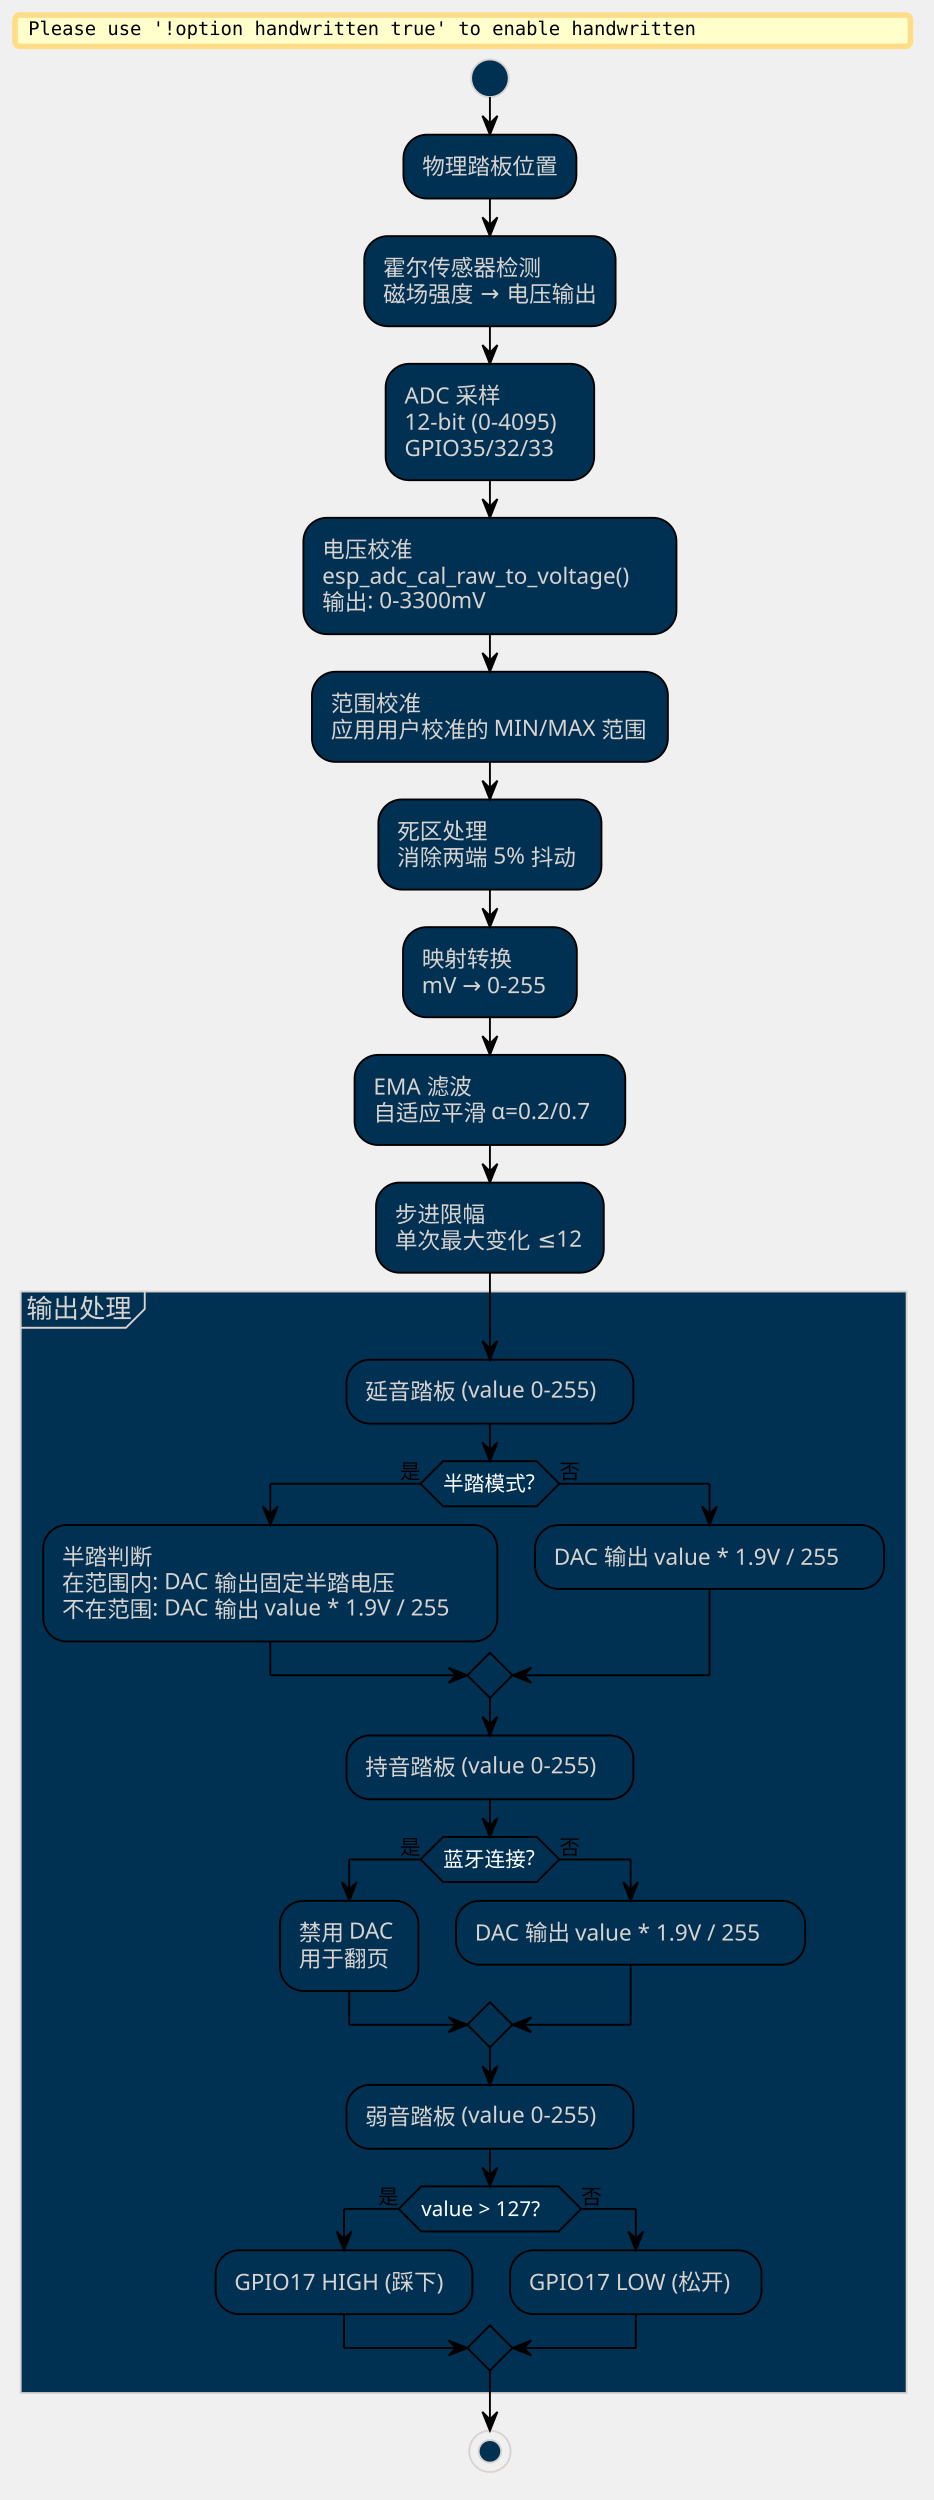
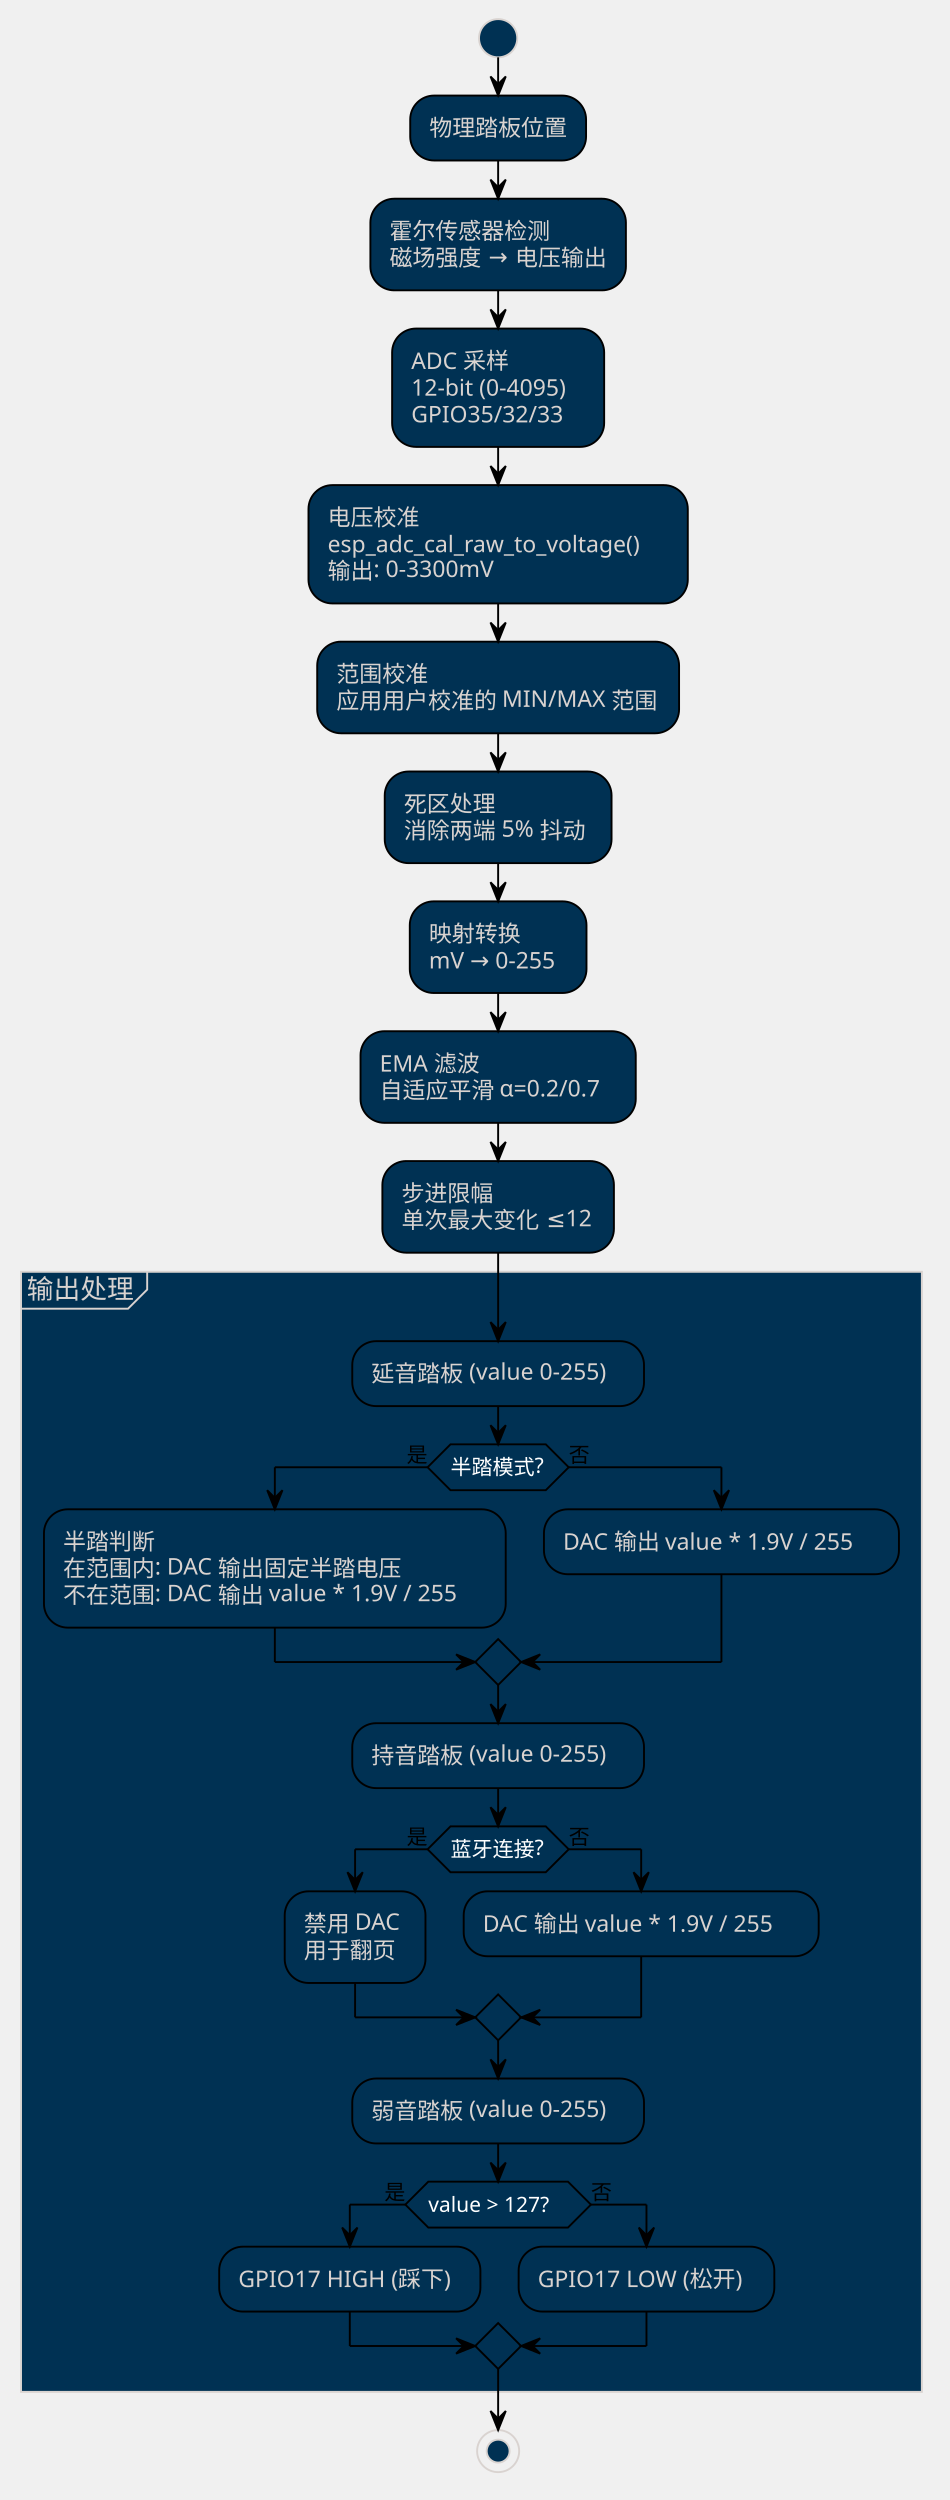
- <svg xmlns="http://www.w3.org/2000/svg" contentStyleType="text/css" data-diagram-type="ACTIVITY" height="3879.167px" preserveAspectRatio="none" style="width:1449px;height:3879px;" version="1.1" viewBox="0 0 1449 3879" width="1449.583px" zoomAndPan="magnify">
+ <svg xmlns="http://www.w3.org/2000/svg" contentStyleType="text/css" data-diagram-type="ACTIVITY" height="3815px" preserveAspectRatio="none" style="width:1449px;height:3815px;" version="1.1" viewBox="0 0 1449 3815" width="1449.583px" zoomAndPan="magnify">
  <defs />
  <g>
-     <rect fill="#FFFFCC" height="48.535" rx="7.292" ry="7.292" style="stroke:#FFDD88;stroke-width:8.75;" width="1389.275" x="23.333" y="23.333" />
-     <text fill="#000000" font-family="monospace" font-size="29.167" lengthAdjust="spacing" textLength="1036.029" x="43.75" y="54.368">Please use '!option handwritten true' to enable handwritten</text>
-     <ellipse cx="760.159" cy="121.452" fill="#003153" rx="29.167" ry="29.167" style="stroke:#D9D3D0;stroke-width:2.917;" />
-     <rect fill="#003153" height="99.076" rx="36.458" ry="36.458" style="stroke:#000000;stroke-width:2.917;" width="268.335" x="625.991" y="208.952" />
-     <text fill="#D9D3D0" font-family="Microsoft YaHei UI" font-size="35" lengthAdjust="spacing" textLength="210.002" x="655.158" y="270.606">物理踏板位置</text>
-     <rect fill="#003153" height="139.818" rx="36.458" ry="36.458" style="stroke:#000000;stroke-width:2.917;" width="389.913" x="565.203" y="366.361" />
-     <text fill="#D9D3D0" font-family="Microsoft YaHei UI" font-size="35" lengthAdjust="spacing" textLength="245.002" x="594.369" y="428.015">霍尔传感器检测</text>
-     <text fill="#D9D3D0" font-family="Microsoft YaHei UI" font-size="35" lengthAdjust="spacing" textLength="331.579" x="594.369" y="468.757">磁场强度 → 电压输出</text>
-     <rect fill="#003153" height="180.56" rx="36.458" ry="36.458" style="stroke:#000000;stroke-width:2.917;" width="323.568" x="598.375" y="564.512" />
-     <text fill="#D9D3D0" font-family="Microsoft YaHei UI" font-size="35" lengthAdjust="spacing" textLength="156.458" x="627.542" y="626.166">ADC 采样</text>
-     <text fill="#D9D3D0" font-family="Microsoft YaHei UI" font-size="35" lengthAdjust="spacing" textLength="265.234" x="627.542" y="666.908">12-bit (0-4095)</text>
-     <text fill="#D9D3D0" font-family="Microsoft YaHei UI" font-size="35" lengthAdjust="spacing" textLength="243.291" x="627.542" y="707.651">GPIO35/32/33</text>
-     <rect fill="#003153" height="180.56" rx="36.458" ry="36.458" style="stroke:#000000;stroke-width:2.917;" width="578.822" x="470.748" y="803.405" />
-     <text fill="#D9D3D0" font-family="Microsoft YaHei UI" font-size="35" lengthAdjust="spacing" textLength="140.001" x="499.915" y="865.059">电压校准</text>
-     <text fill="#D9D3D0" font-family="Microsoft YaHei UI" font-size="35" lengthAdjust="spacing" textLength="520.488" x="499.915" y="905.802">esp_adc_cal_raw_to_voltage()</text>
-     <text fill="#D9D3D0" font-family="Microsoft YaHei UI" font-size="35" lengthAdjust="spacing" textLength="274.925" x="499.915" y="946.544">输出: 0-3300mV</text>
-     <rect fill="#003153" height="139.818" rx="36.458" ry="36.458" style="stroke:#000000;stroke-width:2.917;" width="552.198" x="484.06" y="1042.298" />
-     <text fill="#D9D3D0" font-family="Microsoft YaHei UI" font-size="35" lengthAdjust="spacing" textLength="140.001" x="513.227" y="1103.953">范围校准</text>
-     <text fill="#D9D3D0" font-family="Microsoft YaHei UI" font-size="35" lengthAdjust="spacing" textLength="493.865" x="513.227" y="1144.695">应用用户校准的 MIN/MAX 范围</text>
-     <rect fill="#003153" height="139.818" rx="36.458" ry="36.458" style="stroke:#000000;stroke-width:2.917;" width="346.111" x="587.104" y="1240.449" />
-     <text fill="#D9D3D0" font-family="Microsoft YaHei UI" font-size="35" lengthAdjust="spacing" textLength="140.001" x="616.27" y="1302.104">死区处理</text>
-     <text fill="#D9D3D0" font-family="Microsoft YaHei UI" font-size="35" lengthAdjust="spacing" textLength="287.777" x="616.27" y="1342.846">消除两端 5% 抖动</text>
-     <rect fill="#003153" height="139.818" rx="36.458" ry="36.458" style="stroke:#000000;stroke-width:2.917;" width="269.649" x="625.334" y="1438.6" />
-     <text fill="#D9D3D0" font-family="Microsoft YaHei UI" font-size="35" lengthAdjust="spacing" textLength="140.001" x="654.501" y="1500.255">映射转换</text>
-     <text fill="#D9D3D0" font-family="Microsoft YaHei UI" font-size="35" lengthAdjust="spacing" textLength="211.316" x="654.501" y="1540.997">mV → 0-255</text>
-     <rect fill="#003153" height="139.818" rx="36.458" ry="36.458" style="stroke:#000000;stroke-width:2.917;" width="419.973" x="550.173" y="1636.751" />
-     <text fill="#D9D3D0" font-family="Microsoft YaHei UI" font-size="35" lengthAdjust="spacing" textLength="157.381" x="579.339" y="1698.406">EMA 滤波</text>
-     <text fill="#D9D3D0" font-family="Microsoft YaHei UI" font-size="35" lengthAdjust="spacing" textLength="361.639" x="579.339" y="1739.148">自适应平滑 α=0.2/0.7</text>
-     <rect fill="#003153" height="139.818" rx="36.458" ry="36.458" style="stroke:#000000;stroke-width:2.917;" width="353.323" x="583.498" y="1834.902" />
-     <text fill="#D9D3D0" font-family="Microsoft YaHei UI" font-size="35" lengthAdjust="spacing" textLength="140.001" x="612.664" y="1896.557">步进限幅</text>
-     <text fill="#D9D3D0" font-family="Microsoft YaHei UI" font-size="35" lengthAdjust="spacing" textLength="294.989" x="612.664" y="1937.299">单次最大变化 ≤12</text>
-     <rect fill="#003153" height="1709.212" style="stroke:#D9D3D0;stroke-width:2.917;" width="1374.692" x="32.083" y="2003.887" />
-     <path d="M224.583,2003.887 L224.583,2031.003 L195.416,2060.169 L32.083,2060.169" fill="none" style="stroke:#D9D3D0;stroke-width:2.917;" />
-     <text fill="#D9D3D0" font-family="Microsoft YaHei UI" font-size="40.833" lengthAdjust="spacing" textLength="163.333" x="40.833" y="2044.706">输出处理</text>
-     <rect fill="#003153" height="99.076" rx="36.458" ry="36.458" style="stroke:#000000;stroke-width:2.917;" width="445.197" x="537.56" y="2109.753" />
-     <text fill="#D9D3D0" font-family="Microsoft YaHei UI" font-size="35" lengthAdjust="spacing" textLength="386.864" x="566.727" y="2171.407">延音踏板 (value 0-255)</text>
-     <polygon fill="#003153" points="687.479,2267.162,832.84,2267.162,867.84,2302.162,832.84,2337.162,687.479,2337.162,652.479,2302.162,687.479,2267.162" style="stroke:#000000;stroke-width:2.917;" />
-     <text fill="#FFFFFF" font-family="Microsoft YaHei UI" font-size="32.083" lengthAdjust="spacing" textLength="145.361" x="687.479" y="2313.268">半踏模式?</text>
-     <text fill="#000000" font-family="Microsoft YaHei UI" font-size="32.083" lengthAdjust="spacing" textLength="32.083" x="620.395" y="2294.595">是</text>
-     <text fill="#000000" font-family="Microsoft YaHei UI" font-size="32.083" lengthAdjust="spacing" textLength="32.083" x="867.84" y="2294.595">否</text>
-     <rect fill="#003153" height="180.56" rx="36.458" ry="36.458" style="stroke:#000000;stroke-width:2.917;" width="704.639" x="67.083" y="2366.328" />
-     <text fill="#D9D3D0" font-family="Microsoft YaHei UI" font-size="35" lengthAdjust="spacing" textLength="140.001" x="96.25" y="2427.983">半踏判断</text>
-     <text fill="#D9D3D0" font-family="Microsoft YaHei UI" font-size="35" lengthAdjust="spacing" textLength="529.378" x="96.25" y="2468.725">在范围内: DAC 输出固定半踏电压</text>
-     <text fill="#D9D3D0" font-family="Microsoft YaHei UI" font-size="35" lengthAdjust="spacing" textLength="646.305" x="96.25" y="2509.467">不在范围: DAC 输出 value * 1.9V / 255</text>
-     <rect fill="#003153" height="99.076" rx="36.458" ry="36.458" style="stroke:#000000;stroke-width:2.917;" width="541.72" x="830.055" y="2366.328" />
-     <text fill="#D9D3D0" font-family="Microsoft YaHei UI" font-size="35" lengthAdjust="spacing" textLength="483.387" x="859.222" y="2427.983">DAC 输出 value * 1.9V / 255</text>
-     <polygon fill="#003153" points="760.159,2564.388,795.159,2599.388,760.159,2634.388,725.159,2599.388,760.159,2564.388" style="stroke:#000000;stroke-width:2.917;" />
-     <rect fill="#003153" height="99.076" rx="36.458" ry="36.458" style="stroke:#000000;stroke-width:2.917;" width="445.197" x="537.56" y="2692.721" />
-     <text fill="#D9D3D0" font-family="Microsoft YaHei UI" font-size="35" lengthAdjust="spacing" textLength="386.864" x="566.727" y="2754.376">持音踏板 (value 0-255)</text>
-     <polygon fill="#003153" points="687.479,2850.13,832.84,2850.13,867.84,2885.13,832.84,2920.13,687.479,2920.13,652.479,2885.13,687.479,2850.13" style="stroke:#000000;stroke-width:2.917;" />
-     <text fill="#FFFFFF" font-family="Microsoft YaHei UI" font-size="32.083" lengthAdjust="spacing" textLength="145.361" x="687.479" y="2896.237">蓝牙连接?</text>
-     <text fill="#000000" font-family="Microsoft YaHei UI" font-size="32.083" lengthAdjust="spacing" textLength="32.083" x="620.395" y="2877.564">是</text>
-     <text fill="#000000" font-family="Microsoft YaHei UI" font-size="32.083" lengthAdjust="spacing" textLength="32.083" x="867.84" y="2877.564">否</text>
-     <rect fill="#003153" height="139.818" rx="36.458" ry="36.458" style="stroke:#000000;stroke-width:2.917;" width="214.791" x="434.469" y="2949.297" />
-     <text fill="#D9D3D0" font-family="Microsoft YaHei UI" font-size="35" lengthAdjust="spacing" textLength="156.458" x="463.635" y="3010.951">禁用 DAC</text>
-     <text fill="#D9D3D0" font-family="Microsoft YaHei UI" font-size="35" lengthAdjust="spacing" textLength="140.001" x="463.635" y="3051.693">用于翻页</text>
-     <rect fill="#003153" height="99.076" rx="36.458" ry="36.458" style="stroke:#000000;stroke-width:2.917;" width="541.72" x="707.593" y="2949.297" />
-     <text fill="#D9D3D0" font-family="Microsoft YaHei UI" font-size="35" lengthAdjust="spacing" textLength="483.387" x="736.76" y="3010.951">DAC 输出 value * 1.9V / 255</text>
-     <polygon fill="#003153" points="760.159,3106.615,795.159,3141.615,760.159,3176.615,725.159,3141.615,760.159,3106.615" style="stroke:#000000;stroke-width:2.917;" />
-     <rect fill="#003153" height="99.076" rx="36.458" ry="36.458" style="stroke:#000000;stroke-width:2.917;" width="445.197" x="537.56" y="3234.948" />
-     <text fill="#D9D3D0" font-family="Microsoft YaHei UI" font-size="35" lengthAdjust="spacing" textLength="386.864" x="566.727" y="3296.602">弱音踏板 (value 0-255)</text>
-     <polygon fill="#003153" points="653.57,3392.357,866.748,3392.357,901.748,3427.357,866.748,3462.357,653.57,3462.357,618.57,3427.357,653.57,3392.357" style="stroke:#000000;stroke-width:2.917;" />
-     <text fill="#FFFFFF" font-family="Microsoft YaHei UI" font-size="32.083" lengthAdjust="spacing" textLength="213.179" x="653.57" y="3438.464">value &gt; 127?</text>
-     <text fill="#000000" font-family="Microsoft YaHei UI" font-size="32.083" lengthAdjust="spacing" textLength="32.083" x="586.486" y="3419.79">是</text>
-     <text fill="#000000" font-family="Microsoft YaHei UI" font-size="32.083" lengthAdjust="spacing" textLength="32.083" x="901.748" y="3419.79">否</text>
-     <rect fill="#003153" height="99.076" rx="36.458" ry="36.458" style="stroke:#000000;stroke-width:2.917;" width="398.61" x="334.489" y="3491.523" />
-     <text fill="#D9D3D0" font-family="Microsoft YaHei UI" font-size="35" lengthAdjust="spacing" textLength="340.276" x="363.656" y="3553.178">GPIO17 HIGH (踩下)</text>
-     <rect fill="#003153" height="99.076" rx="36.458" ry="36.458" style="stroke:#000000;stroke-width:2.917;" width="390.185" x="791.432" y="3491.523" />
-     <text fill="#D9D3D0" font-family="Microsoft YaHei UI" font-size="35" lengthAdjust="spacing" textLength="331.851" x="820.599" y="3553.178">GPIO17 LOW (松开)</text>
-     <polygon fill="#003153" points="760.159,3608.099,795.159,3643.099,760.159,3678.099,725.159,3643.099,760.159,3608.099" style="stroke:#000000;stroke-width:2.917;" />
-     <ellipse cx="760.159" cy="3803.516" fill="none" rx="32.083" ry="32.083" style="stroke:#D9D3D0;stroke-width:2.917;" />
-     <ellipse cx="760.159" cy="3803.516" fill="#003153" rx="17.5" ry="17.5" style="stroke:#D9D3D0;stroke-width:2.917;" />
-     <line style="stroke:#000000;stroke-width:2.917;" x1="760.159" x2="760.159" y1="150.619" y2="208.952" />
-     <polygon fill="#000000" points="748.492,179.785,760.159,208.952,771.826,179.785,760.159,191.452" style="stroke:#000000;stroke-width:2.917;" />
-     <line style="stroke:#000000;stroke-width:2.917;" x1="760.159" x2="760.159" y1="308.027" y2="366.361" />
-     <polygon fill="#000000" points="748.492,337.194,760.159,366.361,771.826,337.194,760.159,348.861" style="stroke:#000000;stroke-width:2.917;" />
-     <line style="stroke:#000000;stroke-width:2.917;" x1="760.159" x2="760.159" y1="506.178" y2="564.512" />
-     <polygon fill="#000000" points="748.492,535.345,760.159,564.512,771.826,535.345,760.159,547.012" style="stroke:#000000;stroke-width:2.917;" />
-     <line style="stroke:#000000;stroke-width:2.917;" x1="760.159" x2="760.159" y1="745.072" y2="803.405" />
-     <polygon fill="#000000" points="748.492,774.238,760.159,803.405,771.826,774.238,760.159,785.905" style="stroke:#000000;stroke-width:2.917;" />
-     <line style="stroke:#000000;stroke-width:2.917;" x1="760.159" x2="760.159" y1="983.965" y2="1042.298" />
-     <polygon fill="#000000" points="748.492,1013.131,760.159,1042.298,771.826,1013.131,760.159,1024.798" style="stroke:#000000;stroke-width:2.917;" />
-     <line style="stroke:#000000;stroke-width:2.917;" x1="760.159" x2="760.159" y1="1182.116" y2="1240.449" />
-     <polygon fill="#000000" points="748.492,1211.283,760.159,1240.449,771.826,1211.283,760.159,1222.949" style="stroke:#000000;stroke-width:2.917;" />
-     <line style="stroke:#000000;stroke-width:2.917;" x1="760.159" x2="760.159" y1="1380.267" y2="1438.6" />
-     <polygon fill="#000000" points="748.492,1409.434,760.159,1438.6,771.826,1409.434,760.159,1421.1" style="stroke:#000000;stroke-width:2.917;" />
-     <line style="stroke:#000000;stroke-width:2.917;" x1="760.159" x2="760.159" y1="1578.418" y2="1636.751" />
-     <polygon fill="#000000" points="748.492,1607.585,760.159,1636.751,771.826,1607.585,760.159,1619.251" style="stroke:#000000;stroke-width:2.917;" />
-     <line style="stroke:#000000;stroke-width:2.917;" x1="760.159" x2="760.159" y1="1776.569" y2="1834.902" />
-     <polygon fill="#000000" points="748.492,1805.736,760.159,1834.902,771.826,1805.736,760.159,1817.402" style="stroke:#000000;stroke-width:2.917;" />
-     <line style="stroke:#000000;stroke-width:2.917;" x1="652.479" x2="419.403" y1="2302.162" y2="2302.162" />
-     <line style="stroke:#000000;stroke-width:2.917;" x1="419.403" x2="419.403" y1="2302.162" y2="2366.328" />
-     <polygon fill="#000000" points="407.736,2337.162,419.403,2366.328,431.069,2337.162,419.403,2348.828" style="stroke:#000000;stroke-width:2.917;" />
-     <line style="stroke:#000000;stroke-width:2.917;" x1="867.84" x2="1100.915" y1="2302.162" y2="2302.162" />
-     <line style="stroke:#000000;stroke-width:2.917;" x1="1100.915" x2="1100.915" y1="2302.162" y2="2366.328" />
-     <polygon fill="#000000" points="1089.249,2337.162,1100.915,2366.328,1112.582,2337.162,1100.915,2348.828" style="stroke:#000000;stroke-width:2.917;" />
-     <line style="stroke:#000000;stroke-width:2.917;" x1="419.403" x2="419.403" y1="2546.888" y2="2599.388" />
-     <line style="stroke:#000000;stroke-width:2.917;" x1="419.403" x2="725.159" y1="2599.388" y2="2599.388" />
-     <polygon fill="#000000" points="695.992,2587.721,725.159,2599.388,695.992,2611.055,707.659,2599.388" style="stroke:#000000;stroke-width:2.917;" />
-     <line style="stroke:#000000;stroke-width:2.917;" x1="1100.915" x2="1100.915" y1="2465.404" y2="2599.388" />
-     <line style="stroke:#000000;stroke-width:2.917;" x1="1100.915" x2="795.159" y1="2599.388" y2="2599.388" />
-     <polygon fill="#000000" points="824.326,2587.721,795.159,2599.388,824.326,2611.055,812.659,2599.388" style="stroke:#000000;stroke-width:2.917;" />
-     <line style="stroke:#000000;stroke-width:2.917;" x1="760.159" x2="760.159" y1="2208.828" y2="2267.162" />
-     <polygon fill="#000000" points="748.492,2237.995,760.159,2267.162,771.826,2237.995,760.159,2249.662" style="stroke:#000000;stroke-width:2.917;" />
-     <line style="stroke:#000000;stroke-width:2.917;" x1="760.159" x2="760.159" y1="2634.388" y2="2692.721" />
-     <polygon fill="#000000" points="748.492,2663.555,760.159,2692.721,771.826,2663.555,760.159,2675.221" style="stroke:#000000;stroke-width:2.917;" />
-     <line style="stroke:#000000;stroke-width:2.917;" x1="652.479" x2="541.865" y1="2885.13" y2="2885.13" />
-     <line style="stroke:#000000;stroke-width:2.917;" x1="541.865" x2="541.865" y1="2885.13" y2="2949.297" />
-     <polygon fill="#000000" points="530.198,2920.13,541.865,2949.297,553.531,2920.13,541.865,2931.797" style="stroke:#000000;stroke-width:2.917;" />
-     <line style="stroke:#000000;stroke-width:2.917;" x1="867.84" x2="978.453" y1="2885.13" y2="2885.13" />
-     <line style="stroke:#000000;stroke-width:2.917;" x1="978.453" x2="978.453" y1="2885.13" y2="2949.297" />
-     <polygon fill="#000000" points="966.787,2920.13,978.453,2949.297,990.12,2920.13,978.453,2931.797" style="stroke:#000000;stroke-width:2.917;" />
-     <line style="stroke:#000000;stroke-width:2.917;" x1="541.865" x2="541.865" y1="3089.115" y2="3141.615" />
-     <line style="stroke:#000000;stroke-width:2.917;" x1="541.865" x2="725.159" y1="3141.615" y2="3141.615" />
-     <polygon fill="#000000" points="695.992,3129.948,725.159,3141.615,695.992,3153.281,707.659,3141.615" style="stroke:#000000;stroke-width:2.917;" />
-     <line style="stroke:#000000;stroke-width:2.917;" x1="978.453" x2="978.453" y1="3048.372" y2="3141.615" />
-     <line style="stroke:#000000;stroke-width:2.917;" x1="978.453" x2="795.159" y1="3141.615" y2="3141.615" />
-     <polygon fill="#000000" points="824.326,3129.948,795.159,3141.615,824.326,3153.281,812.659,3141.615" style="stroke:#000000;stroke-width:2.917;" />
-     <line style="stroke:#000000;stroke-width:2.917;" x1="760.159" x2="760.159" y1="2791.797" y2="2850.13" />
-     <polygon fill="#000000" points="748.492,2820.963,760.159,2850.13,771.826,2820.963,760.159,2832.63" style="stroke:#000000;stroke-width:2.917;" />
-     <line style="stroke:#000000;stroke-width:2.917;" x1="760.159" x2="760.159" y1="3176.615" y2="3234.948" />
-     <polygon fill="#000000" points="748.492,3205.781,760.159,3234.948,771.826,3205.781,760.159,3217.448" style="stroke:#000000;stroke-width:2.917;" />
-     <line style="stroke:#000000;stroke-width:2.917;" x1="618.57" x2="533.794" y1="3427.357" y2="3427.357" />
-     <line style="stroke:#000000;stroke-width:2.917;" x1="533.794" x2="533.794" y1="3427.357" y2="3491.523" />
-     <polygon fill="#000000" points="522.127,3462.357,533.794,3491.523,545.461,3462.357,533.794,3474.023" style="stroke:#000000;stroke-width:2.917;" />
-     <line style="stroke:#000000;stroke-width:2.917;" x1="901.748" x2="986.524" y1="3427.357" y2="3427.357" />
-     <line style="stroke:#000000;stroke-width:2.917;" x1="986.524" x2="986.524" y1="3427.357" y2="3491.523" />
-     <polygon fill="#000000" points="974.858,3462.357,986.524,3491.523,998.191,3462.357,986.524,3474.023" style="stroke:#000000;stroke-width:2.917;" />
-     <line style="stroke:#000000;stroke-width:2.917;" x1="533.794" x2="533.794" y1="3590.599" y2="3643.099" />
-     <line style="stroke:#000000;stroke-width:2.917;" x1="533.794" x2="725.159" y1="3643.099" y2="3643.099" />
-     <polygon fill="#000000" points="695.992,3631.432,725.159,3643.099,695.992,3654.766,707.659,3643.099" style="stroke:#000000;stroke-width:2.917;" />
-     <line style="stroke:#000000;stroke-width:2.917;" x1="986.524" x2="986.524" y1="3590.599" y2="3643.099" />
-     <line style="stroke:#000000;stroke-width:2.917;" x1="986.524" x2="795.159" y1="3643.099" y2="3643.099" />
-     <polygon fill="#000000" points="824.326,3631.432,795.159,3643.099,824.326,3654.766,812.659,3643.099" style="stroke:#000000;stroke-width:2.917;" />
-     <line style="stroke:#000000;stroke-width:2.917;" x1="760.159" x2="760.159" y1="3334.023" y2="3392.357" />
-     <polygon fill="#000000" points="748.492,3363.19,760.159,3392.357,771.826,3363.19,760.159,3374.857" style="stroke:#000000;stroke-width:2.917;" />
-     <line style="stroke:#000000;stroke-width:2.917;" x1="760.159" x2="760.159" y1="1974.72" y2="2109.753" />
-     <polygon fill="#000000" points="748.492,2080.586,760.159,2109.753,771.826,2080.586,760.159,2092.253" style="stroke:#000000;stroke-width:2.917;" />
-     <line style="stroke:#000000;stroke-width:2.917;" x1="760.159" x2="760.159" y1="3678.099" y2="3771.432" />
-     <polygon fill="#000000" points="748.492,3742.266,760.159,3771.432,771.826,3742.266,760.159,3753.932" style="stroke:#000000;stroke-width:2.917;" />
+     <ellipse cx="760.159" cy="58.333" fill="#003153" rx="29.167" ry="29.167" style="stroke:#D9D3D0;stroke-width:2.917;" />
+     <rect fill="#003153" height="99.076" rx="36.458" ry="36.458" style="stroke:#000000;stroke-width:2.917;" width="268.335" x="625.991" y="145.833" />
+     <text fill="#D9D3D0" font-family="Microsoft YaHei UI" font-size="35" lengthAdjust="spacing" textLength="210.002" x="655.158" y="207.488">物理踏板位置</text>
+     <rect fill="#003153" height="139.818" rx="36.458" ry="36.458" style="stroke:#000000;stroke-width:2.917;" width="389.913" x="565.203" y="303.242" />
+     <text fill="#D9D3D0" font-family="Microsoft YaHei UI" font-size="35" lengthAdjust="spacing" textLength="245.002" x="594.369" y="364.897">霍尔传感器检测</text>
+     <text fill="#D9D3D0" font-family="Microsoft YaHei UI" font-size="35" lengthAdjust="spacing" textLength="331.579" x="594.369" y="405.639">磁场强度 → 电压输出</text>
+     <rect fill="#003153" height="180.56" rx="36.458" ry="36.458" style="stroke:#000000;stroke-width:2.917;" width="323.568" x="598.375" y="501.393" />
+     <text fill="#D9D3D0" font-family="Microsoft YaHei UI" font-size="35" lengthAdjust="spacing" textLength="156.458" x="627.542" y="563.048">ADC 采样</text>
+     <text fill="#D9D3D0" font-family="Microsoft YaHei UI" font-size="35" lengthAdjust="spacing" textLength="265.234" x="627.542" y="603.79">12-bit (0-4095)</text>
+     <text fill="#D9D3D0" font-family="Microsoft YaHei UI" font-size="35" lengthAdjust="spacing" textLength="243.291" x="627.542" y="644.532">GPIO35/32/33</text>
+     <rect fill="#003153" height="180.56" rx="36.458" ry="36.458" style="stroke:#000000;stroke-width:2.917;" width="578.822" x="470.748" y="740.287" />
+     <text fill="#D9D3D0" font-family="Microsoft YaHei UI" font-size="35" lengthAdjust="spacing" textLength="140.001" x="499.915" y="801.941">电压校准</text>
+     <text fill="#D9D3D0" font-family="Microsoft YaHei UI" font-size="35" lengthAdjust="spacing" textLength="520.488" x="499.915" y="842.683">esp_adc_cal_raw_to_voltage()</text>
+     <text fill="#D9D3D0" font-family="Microsoft YaHei UI" font-size="35" lengthAdjust="spacing" textLength="274.925" x="499.915" y="883.425">输出: 0-3300mV</text>
+     <rect fill="#003153" height="139.818" rx="36.458" ry="36.458" style="stroke:#000000;stroke-width:2.917;" width="552.198" x="484.06" y="979.18" />
+     <text fill="#D9D3D0" font-family="Microsoft YaHei UI" font-size="35" lengthAdjust="spacing" textLength="140.001" x="513.227" y="1040.834">范围校准</text>
+     <text fill="#D9D3D0" font-family="Microsoft YaHei UI" font-size="35" lengthAdjust="spacing" textLength="493.865" x="513.227" y="1081.576">应用用户校准的 MIN/MAX 范围</text>
+     <rect fill="#003153" height="139.818" rx="36.458" ry="36.458" style="stroke:#000000;stroke-width:2.917;" width="346.111" x="587.104" y="1177.331" />
+     <text fill="#D9D3D0" font-family="Microsoft YaHei UI" font-size="35" lengthAdjust="spacing" textLength="140.001" x="616.27" y="1238.985">死区处理</text>
+     <text fill="#D9D3D0" font-family="Microsoft YaHei UI" font-size="35" lengthAdjust="spacing" textLength="287.777" x="616.27" y="1279.727">消除两端 5% 抖动</text>
+     <rect fill="#003153" height="139.818" rx="36.458" ry="36.458" style="stroke:#000000;stroke-width:2.917;" width="269.649" x="625.334" y="1375.482" />
+     <text fill="#D9D3D0" font-family="Microsoft YaHei UI" font-size="35" lengthAdjust="spacing" textLength="140.001" x="654.501" y="1437.136">映射转换</text>
+     <text fill="#D9D3D0" font-family="Microsoft YaHei UI" font-size="35" lengthAdjust="spacing" textLength="211.316" x="654.501" y="1477.878">mV → 0-255</text>
+     <rect fill="#003153" height="139.818" rx="36.458" ry="36.458" style="stroke:#000000;stroke-width:2.917;" width="419.973" x="550.173" y="1573.633" />
+     <text fill="#D9D3D0" font-family="Microsoft YaHei UI" font-size="35" lengthAdjust="spacing" textLength="157.381" x="579.339" y="1635.287">EMA 滤波</text>
+     <text fill="#D9D3D0" font-family="Microsoft YaHei UI" font-size="35" lengthAdjust="spacing" textLength="361.639" x="579.339" y="1676.03">自适应平滑 α=0.2/0.7</text>
+     <rect fill="#003153" height="139.818" rx="36.458" ry="36.458" style="stroke:#000000;stroke-width:2.917;" width="353.323" x="583.498" y="1771.784" />
+     <text fill="#D9D3D0" font-family="Microsoft YaHei UI" font-size="35" lengthAdjust="spacing" textLength="140.001" x="612.664" y="1833.438">步进限幅</text>
+     <text fill="#D9D3D0" font-family="Microsoft YaHei UI" font-size="35" lengthAdjust="spacing" textLength="294.989" x="612.664" y="1874.18">单次最大变化 ≤12</text>
+     <rect fill="#003153" height="1709.212" style="stroke:#D9D3D0;stroke-width:2.917;" width="1374.692" x="32.083" y="1940.768" />
+     <path d="M224.583,1940.768 L224.583,1967.884 L195.416,1997.051 L32.083,1997.051" fill="none" style="stroke:#D9D3D0;stroke-width:2.917;" />
+     <text fill="#D9D3D0" font-family="Microsoft YaHei UI" font-size="40.833" lengthAdjust="spacing" textLength="163.333" x="40.833" y="1981.587">输出处理</text>
+     <rect fill="#003153" height="99.076" rx="36.458" ry="36.458" style="stroke:#000000;stroke-width:2.917;" width="445.197" x="537.56" y="2046.634" />
+     <text fill="#D9D3D0" font-family="Microsoft YaHei UI" font-size="35" lengthAdjust="spacing" textLength="386.864" x="566.727" y="2108.289">延音踏板 (value 0-255)</text>
+     <polygon fill="#003153" points="687.479,2204.043,832.84,2204.043,867.84,2239.043,832.84,2274.043,687.479,2274.043,652.479,2239.043,687.479,2204.043" style="stroke:#000000;stroke-width:2.917;" />
+     <text fill="#FFFFFF" font-family="Microsoft YaHei UI" font-size="32.083" lengthAdjust="spacing" textLength="145.361" x="687.479" y="2250.15">半踏模式?</text>
+     <text fill="#000000" font-family="Microsoft YaHei UI" font-size="32.083" lengthAdjust="spacing" textLength="32.083" x="620.395" y="2231.476">是</text>
+     <text fill="#000000" font-family="Microsoft YaHei UI" font-size="32.083" lengthAdjust="spacing" textLength="32.083" x="867.84" y="2231.476">否</text>
+     <rect fill="#003153" height="180.56" rx="36.458" ry="36.458" style="stroke:#000000;stroke-width:2.917;" width="704.639" x="67.083" y="2303.21" />
+     <text fill="#D9D3D0" font-family="Microsoft YaHei UI" font-size="35" lengthAdjust="spacing" textLength="140.001" x="96.25" y="2364.864">半踏判断</text>
+     <text fill="#D9D3D0" font-family="Microsoft YaHei UI" font-size="35" lengthAdjust="spacing" textLength="529.378" x="96.25" y="2405.606">在范围内: DAC 输出固定半踏电压</text>
+     <text fill="#D9D3D0" font-family="Microsoft YaHei UI" font-size="35" lengthAdjust="spacing" textLength="646.305" x="96.25" y="2446.349">不在范围: DAC 输出 value * 1.9V / 255</text>
+     <rect fill="#003153" height="99.076" rx="36.458" ry="36.458" style="stroke:#000000;stroke-width:2.917;" width="541.72" x="830.055" y="2303.21" />
+     <text fill="#D9D3D0" font-family="Microsoft YaHei UI" font-size="35" lengthAdjust="spacing" textLength="483.387" x="859.222" y="2364.864">DAC 输出 value * 1.9V / 255</text>
+     <polygon fill="#003153" points="760.159,2501.269,795.159,2536.269,760.159,2571.269,725.159,2536.269,760.159,2501.269" style="stroke:#000000;stroke-width:2.917;" />
+     <rect fill="#003153" height="99.076" rx="36.458" ry="36.458" style="stroke:#000000;stroke-width:2.917;" width="445.197" x="537.56" y="2629.603" />
+     <text fill="#D9D3D0" font-family="Microsoft YaHei UI" font-size="35" lengthAdjust="spacing" textLength="386.864" x="566.727" y="2691.257">持音踏板 (value 0-255)</text>
+     <polygon fill="#003153" points="687.479,2787.012,832.84,2787.012,867.84,2822.012,832.84,2857.012,687.479,2857.012,652.479,2822.012,687.479,2787.012" style="stroke:#000000;stroke-width:2.917;" />
+     <text fill="#FFFFFF" font-family="Microsoft YaHei UI" font-size="32.083" lengthAdjust="spacing" textLength="145.361" x="687.479" y="2833.119">蓝牙连接?</text>
+     <text fill="#000000" font-family="Microsoft YaHei UI" font-size="32.083" lengthAdjust="spacing" textLength="32.083" x="620.395" y="2814.445">是</text>
+     <text fill="#000000" font-family="Microsoft YaHei UI" font-size="32.083" lengthAdjust="spacing" textLength="32.083" x="867.84" y="2814.445">否</text>
+     <rect fill="#003153" height="139.818" rx="36.458" ry="36.458" style="stroke:#000000;stroke-width:2.917;" width="214.791" x="434.469" y="2886.178" />
+     <text fill="#D9D3D0" font-family="Microsoft YaHei UI" font-size="35" lengthAdjust="spacing" textLength="156.458" x="463.635" y="2947.833">禁用 DAC</text>
+     <text fill="#D9D3D0" font-family="Microsoft YaHei UI" font-size="35" lengthAdjust="spacing" textLength="140.001" x="463.635" y="2988.575">用于翻页</text>
+     <rect fill="#003153" height="99.076" rx="36.458" ry="36.458" style="stroke:#000000;stroke-width:2.917;" width="541.72" x="707.593" y="2886.178" />
+     <text fill="#D9D3D0" font-family="Microsoft YaHei UI" font-size="35" lengthAdjust="spacing" textLength="483.387" x="736.76" y="2947.833">DAC 输出 value * 1.9V / 255</text>
+     <polygon fill="#003153" points="760.159,3043.496,795.159,3078.496,760.159,3113.496,725.159,3078.496,760.159,3043.496" style="stroke:#000000;stroke-width:2.917;" />
+     <rect fill="#003153" height="99.076" rx="36.458" ry="36.458" style="stroke:#000000;stroke-width:2.917;" width="445.197" x="537.56" y="3171.829" />
+     <text fill="#D9D3D0" font-family="Microsoft YaHei UI" font-size="35" lengthAdjust="spacing" textLength="386.864" x="566.727" y="3233.484">弱音踏板 (value 0-255)</text>
+     <polygon fill="#003153" points="653.57,3329.238,866.748,3329.238,901.748,3364.238,866.748,3399.238,653.57,3399.238,618.57,3364.238,653.57,3329.238" style="stroke:#000000;stroke-width:2.917;" />
+     <text fill="#FFFFFF" font-family="Microsoft YaHei UI" font-size="32.083" lengthAdjust="spacing" textLength="213.179" x="653.57" y="3375.345">value &gt; 127?</text>
+     <text fill="#000000" font-family="Microsoft YaHei UI" font-size="32.083" lengthAdjust="spacing" textLength="32.083" x="586.486" y="3356.672">是</text>
+     <text fill="#000000" font-family="Microsoft YaHei UI" font-size="32.083" lengthAdjust="spacing" textLength="32.083" x="901.748" y="3356.672">否</text>
+     <rect fill="#003153" height="99.076" rx="36.458" ry="36.458" style="stroke:#000000;stroke-width:2.917;" width="398.61" x="334.489" y="3428.405" />
+     <text fill="#D9D3D0" font-family="Microsoft YaHei UI" font-size="35" lengthAdjust="spacing" textLength="340.276" x="363.656" y="3490.059">GPIO17 HIGH (踩下)</text>
+     <rect fill="#003153" height="99.076" rx="36.458" ry="36.458" style="stroke:#000000;stroke-width:2.917;" width="390.185" x="791.432" y="3428.405" />
+     <text fill="#D9D3D0" font-family="Microsoft YaHei UI" font-size="35" lengthAdjust="spacing" textLength="331.851" x="820.599" y="3490.059">GPIO17 LOW (松开)</text>
+     <polygon fill="#003153" points="760.159,3544.981,795.159,3579.981,760.159,3614.981,725.159,3579.981,760.159,3544.981" style="stroke:#000000;stroke-width:2.917;" />
+     <ellipse cx="760.159" cy="3740.397" fill="none" rx="32.083" ry="32.083" style="stroke:#D9D3D0;stroke-width:2.917;" />
+     <ellipse cx="760.159" cy="3740.397" fill="#003153" rx="17.5" ry="17.5" style="stroke:#D9D3D0;stroke-width:2.917;" />
+     <line style="stroke:#000000;stroke-width:2.917;" x1="760.159" x2="760.159" y1="87.5" y2="145.833" />
+     <polygon fill="#000000" points="748.492,116.667,760.159,145.833,771.826,116.667,760.159,128.333" style="stroke:#000000;stroke-width:2.917;" />
+     <line style="stroke:#000000;stroke-width:2.917;" x1="760.159" x2="760.159" y1="244.909" y2="303.242" />
+     <polygon fill="#000000" points="748.492,274.075,760.159,303.242,771.826,274.075,760.159,285.742" style="stroke:#000000;stroke-width:2.917;" />
+     <line style="stroke:#000000;stroke-width:2.917;" x1="760.159" x2="760.159" y1="443.06" y2="501.393" />
+     <polygon fill="#000000" points="748.492,472.227,760.159,501.393,771.826,472.227,760.159,483.893" style="stroke:#000000;stroke-width:2.917;" />
+     <line style="stroke:#000000;stroke-width:2.917;" x1="760.159" x2="760.159" y1="681.953" y2="740.287" />
+     <polygon fill="#000000" points="748.492,711.12,760.159,740.287,771.826,711.12,760.159,722.787" style="stroke:#000000;stroke-width:2.917;" />
+     <line style="stroke:#000000;stroke-width:2.917;" x1="760.159" x2="760.159" y1="920.846" y2="979.18" />
+     <polygon fill="#000000" points="748.492,950.013,760.159,979.18,771.826,950.013,760.159,961.68" style="stroke:#000000;stroke-width:2.917;" />
+     <line style="stroke:#000000;stroke-width:2.917;" x1="760.159" x2="760.159" y1="1118.997" y2="1177.331" />
+     <polygon fill="#000000" points="748.492,1148.164,760.159,1177.331,771.826,1148.164,760.159,1159.831" style="stroke:#000000;stroke-width:2.917;" />
+     <line style="stroke:#000000;stroke-width:2.917;" x1="760.159" x2="760.159" y1="1317.148" y2="1375.482" />
+     <polygon fill="#000000" points="748.492,1346.315,760.159,1375.482,771.826,1346.315,760.159,1357.982" style="stroke:#000000;stroke-width:2.917;" />
+     <line style="stroke:#000000;stroke-width:2.917;" x1="760.159" x2="760.159" y1="1515.3" y2="1573.633" />
+     <polygon fill="#000000" points="748.492,1544.466,760.159,1573.633,771.826,1544.466,760.159,1556.133" style="stroke:#000000;stroke-width:2.917;" />
+     <line style="stroke:#000000;stroke-width:2.917;" x1="760.159" x2="760.159" y1="1713.45" y2="1771.784" />
+     <polygon fill="#000000" points="748.492,1742.617,760.159,1771.784,771.826,1742.617,760.159,1754.284" style="stroke:#000000;stroke-width:2.917;" />
+     <line style="stroke:#000000;stroke-width:2.917;" x1="652.479" x2="419.403" y1="2239.043" y2="2239.043" />
+     <line style="stroke:#000000;stroke-width:2.917;" x1="419.403" x2="419.403" y1="2239.043" y2="2303.21" />
+     <polygon fill="#000000" points="407.736,2274.043,419.403,2303.21,431.069,2274.043,419.403,2285.71" style="stroke:#000000;stroke-width:2.917;" />
+     <line style="stroke:#000000;stroke-width:2.917;" x1="867.84" x2="1100.915" y1="2239.043" y2="2239.043" />
+     <line style="stroke:#000000;stroke-width:2.917;" x1="1100.915" x2="1100.915" y1="2239.043" y2="2303.21" />
+     <polygon fill="#000000" points="1089.249,2274.043,1100.915,2303.21,1112.582,2274.043,1100.915,2285.71" style="stroke:#000000;stroke-width:2.917;" />
+     <line style="stroke:#000000;stroke-width:2.917;" x1="419.403" x2="419.403" y1="2483.769" y2="2536.269" />
+     <line style="stroke:#000000;stroke-width:2.917;" x1="419.403" x2="725.159" y1="2536.269" y2="2536.269" />
+     <polygon fill="#000000" points="695.992,2524.603,725.159,2536.269,695.992,2547.936,707.659,2536.269" style="stroke:#000000;stroke-width:2.917;" />
+     <line style="stroke:#000000;stroke-width:2.917;" x1="1100.915" x2="1100.915" y1="2402.285" y2="2536.269" />
+     <line style="stroke:#000000;stroke-width:2.917;" x1="1100.915" x2="795.159" y1="2536.269" y2="2536.269" />
+     <polygon fill="#000000" points="824.326,2524.603,795.159,2536.269,824.326,2547.936,812.659,2536.269" style="stroke:#000000;stroke-width:2.917;" />
+     <line style="stroke:#000000;stroke-width:2.917;" x1="760.159" x2="760.159" y1="2145.71" y2="2204.043" />
+     <polygon fill="#000000" points="748.492,2174.876,760.159,2204.043,771.826,2174.876,760.159,2186.543" style="stroke:#000000;stroke-width:2.917;" />
+     <line style="stroke:#000000;stroke-width:2.917;" x1="760.159" x2="760.159" y1="2571.269" y2="2629.603" />
+     <polygon fill="#000000" points="748.492,2600.436,760.159,2629.603,771.826,2600.436,760.159,2612.103" style="stroke:#000000;stroke-width:2.917;" />
+     <line style="stroke:#000000;stroke-width:2.917;" x1="652.479" x2="541.865" y1="2822.012" y2="2822.012" />
+     <line style="stroke:#000000;stroke-width:2.917;" x1="541.865" x2="541.865" y1="2822.012" y2="2886.178" />
+     <polygon fill="#000000" points="530.198,2857.012,541.865,2886.178,553.531,2857.012,541.865,2868.678" style="stroke:#000000;stroke-width:2.917;" />
+     <line style="stroke:#000000;stroke-width:2.917;" x1="867.84" x2="978.453" y1="2822.012" y2="2822.012" />
+     <line style="stroke:#000000;stroke-width:2.917;" x1="978.453" x2="978.453" y1="2822.012" y2="2886.178" />
+     <polygon fill="#000000" points="966.787,2857.012,978.453,2886.178,990.12,2857.012,978.453,2868.678" style="stroke:#000000;stroke-width:2.917;" />
+     <line style="stroke:#000000;stroke-width:2.917;" x1="541.865" x2="541.865" y1="3025.996" y2="3078.496" />
+     <line style="stroke:#000000;stroke-width:2.917;" x1="541.865" x2="725.159" y1="3078.496" y2="3078.496" />
+     <polygon fill="#000000" points="695.992,3066.829,725.159,3078.496,695.992,3090.163,707.659,3078.496" style="stroke:#000000;stroke-width:2.917;" />
+     <line style="stroke:#000000;stroke-width:2.917;" x1="978.453" x2="978.453" y1="2985.254" y2="3078.496" />
+     <line style="stroke:#000000;stroke-width:2.917;" x1="978.453" x2="795.159" y1="3078.496" y2="3078.496" />
+     <polygon fill="#000000" points="824.326,3066.829,795.159,3078.496,824.326,3090.163,812.659,3078.496" style="stroke:#000000;stroke-width:2.917;" />
+     <line style="stroke:#000000;stroke-width:2.917;" x1="760.159" x2="760.159" y1="2728.678" y2="2787.012" />
+     <polygon fill="#000000" points="748.492,2757.845,760.159,2787.012,771.826,2757.845,760.159,2769.512" style="stroke:#000000;stroke-width:2.917;" />
+     <line style="stroke:#000000;stroke-width:2.917;" x1="760.159" x2="760.159" y1="3113.496" y2="3171.829" />
+     <polygon fill="#000000" points="748.492,3142.663,760.159,3171.829,771.826,3142.663,760.159,3154.329" style="stroke:#000000;stroke-width:2.917;" />
+     <line style="stroke:#000000;stroke-width:2.917;" x1="618.57" x2="533.794" y1="3364.238" y2="3364.238" />
+     <line style="stroke:#000000;stroke-width:2.917;" x1="533.794" x2="533.794" y1="3364.238" y2="3428.405" />
+     <polygon fill="#000000" points="522.127,3399.238,533.794,3428.405,545.461,3399.238,533.794,3410.905" style="stroke:#000000;stroke-width:2.917;" />
+     <line style="stroke:#000000;stroke-width:2.917;" x1="901.748" x2="986.524" y1="3364.238" y2="3364.238" />
+     <line style="stroke:#000000;stroke-width:2.917;" x1="986.524" x2="986.524" y1="3364.238" y2="3428.405" />
+     <polygon fill="#000000" points="974.858,3399.238,986.524,3428.405,998.191,3399.238,986.524,3410.905" style="stroke:#000000;stroke-width:2.917;" />
+     <line style="stroke:#000000;stroke-width:2.917;" x1="533.794" x2="533.794" y1="3527.481" y2="3579.981" />
+     <line style="stroke:#000000;stroke-width:2.917;" x1="533.794" x2="725.159" y1="3579.981" y2="3579.981" />
+     <polygon fill="#000000" points="695.992,3568.314,725.159,3579.981,695.992,3591.647,707.659,3579.981" style="stroke:#000000;stroke-width:2.917;" />
+     <line style="stroke:#000000;stroke-width:2.917;" x1="986.524" x2="986.524" y1="3527.481" y2="3579.981" />
+     <line style="stroke:#000000;stroke-width:2.917;" x1="986.524" x2="795.159" y1="3579.981" y2="3579.981" />
+     <polygon fill="#000000" points="824.326,3568.314,795.159,3579.981,824.326,3591.647,812.659,3579.981" style="stroke:#000000;stroke-width:2.917;" />
+     <line style="stroke:#000000;stroke-width:2.917;" x1="760.159" x2="760.159" y1="3270.905" y2="3329.238" />
+     <polygon fill="#000000" points="748.492,3300.072,760.159,3329.238,771.826,3300.072,760.159,3311.738" style="stroke:#000000;stroke-width:2.917;" />
+     <line style="stroke:#000000;stroke-width:2.917;" x1="760.159" x2="760.159" y1="1911.602" y2="2046.634" />
+     <polygon fill="#000000" points="748.492,2017.467,760.159,2046.634,771.826,2017.467,760.159,2029.134" style="stroke:#000000;stroke-width:2.917;" />
+     <line style="stroke:#000000;stroke-width:2.917;" x1="760.159" x2="760.159" y1="3614.981" y2="3708.314" />
+     <polygon fill="#000000" points="748.492,3679.147,760.159,3708.314,771.826,3679.147,760.159,3690.814" style="stroke:#000000;stroke-width:2.917;" />
  </g>
</svg>
